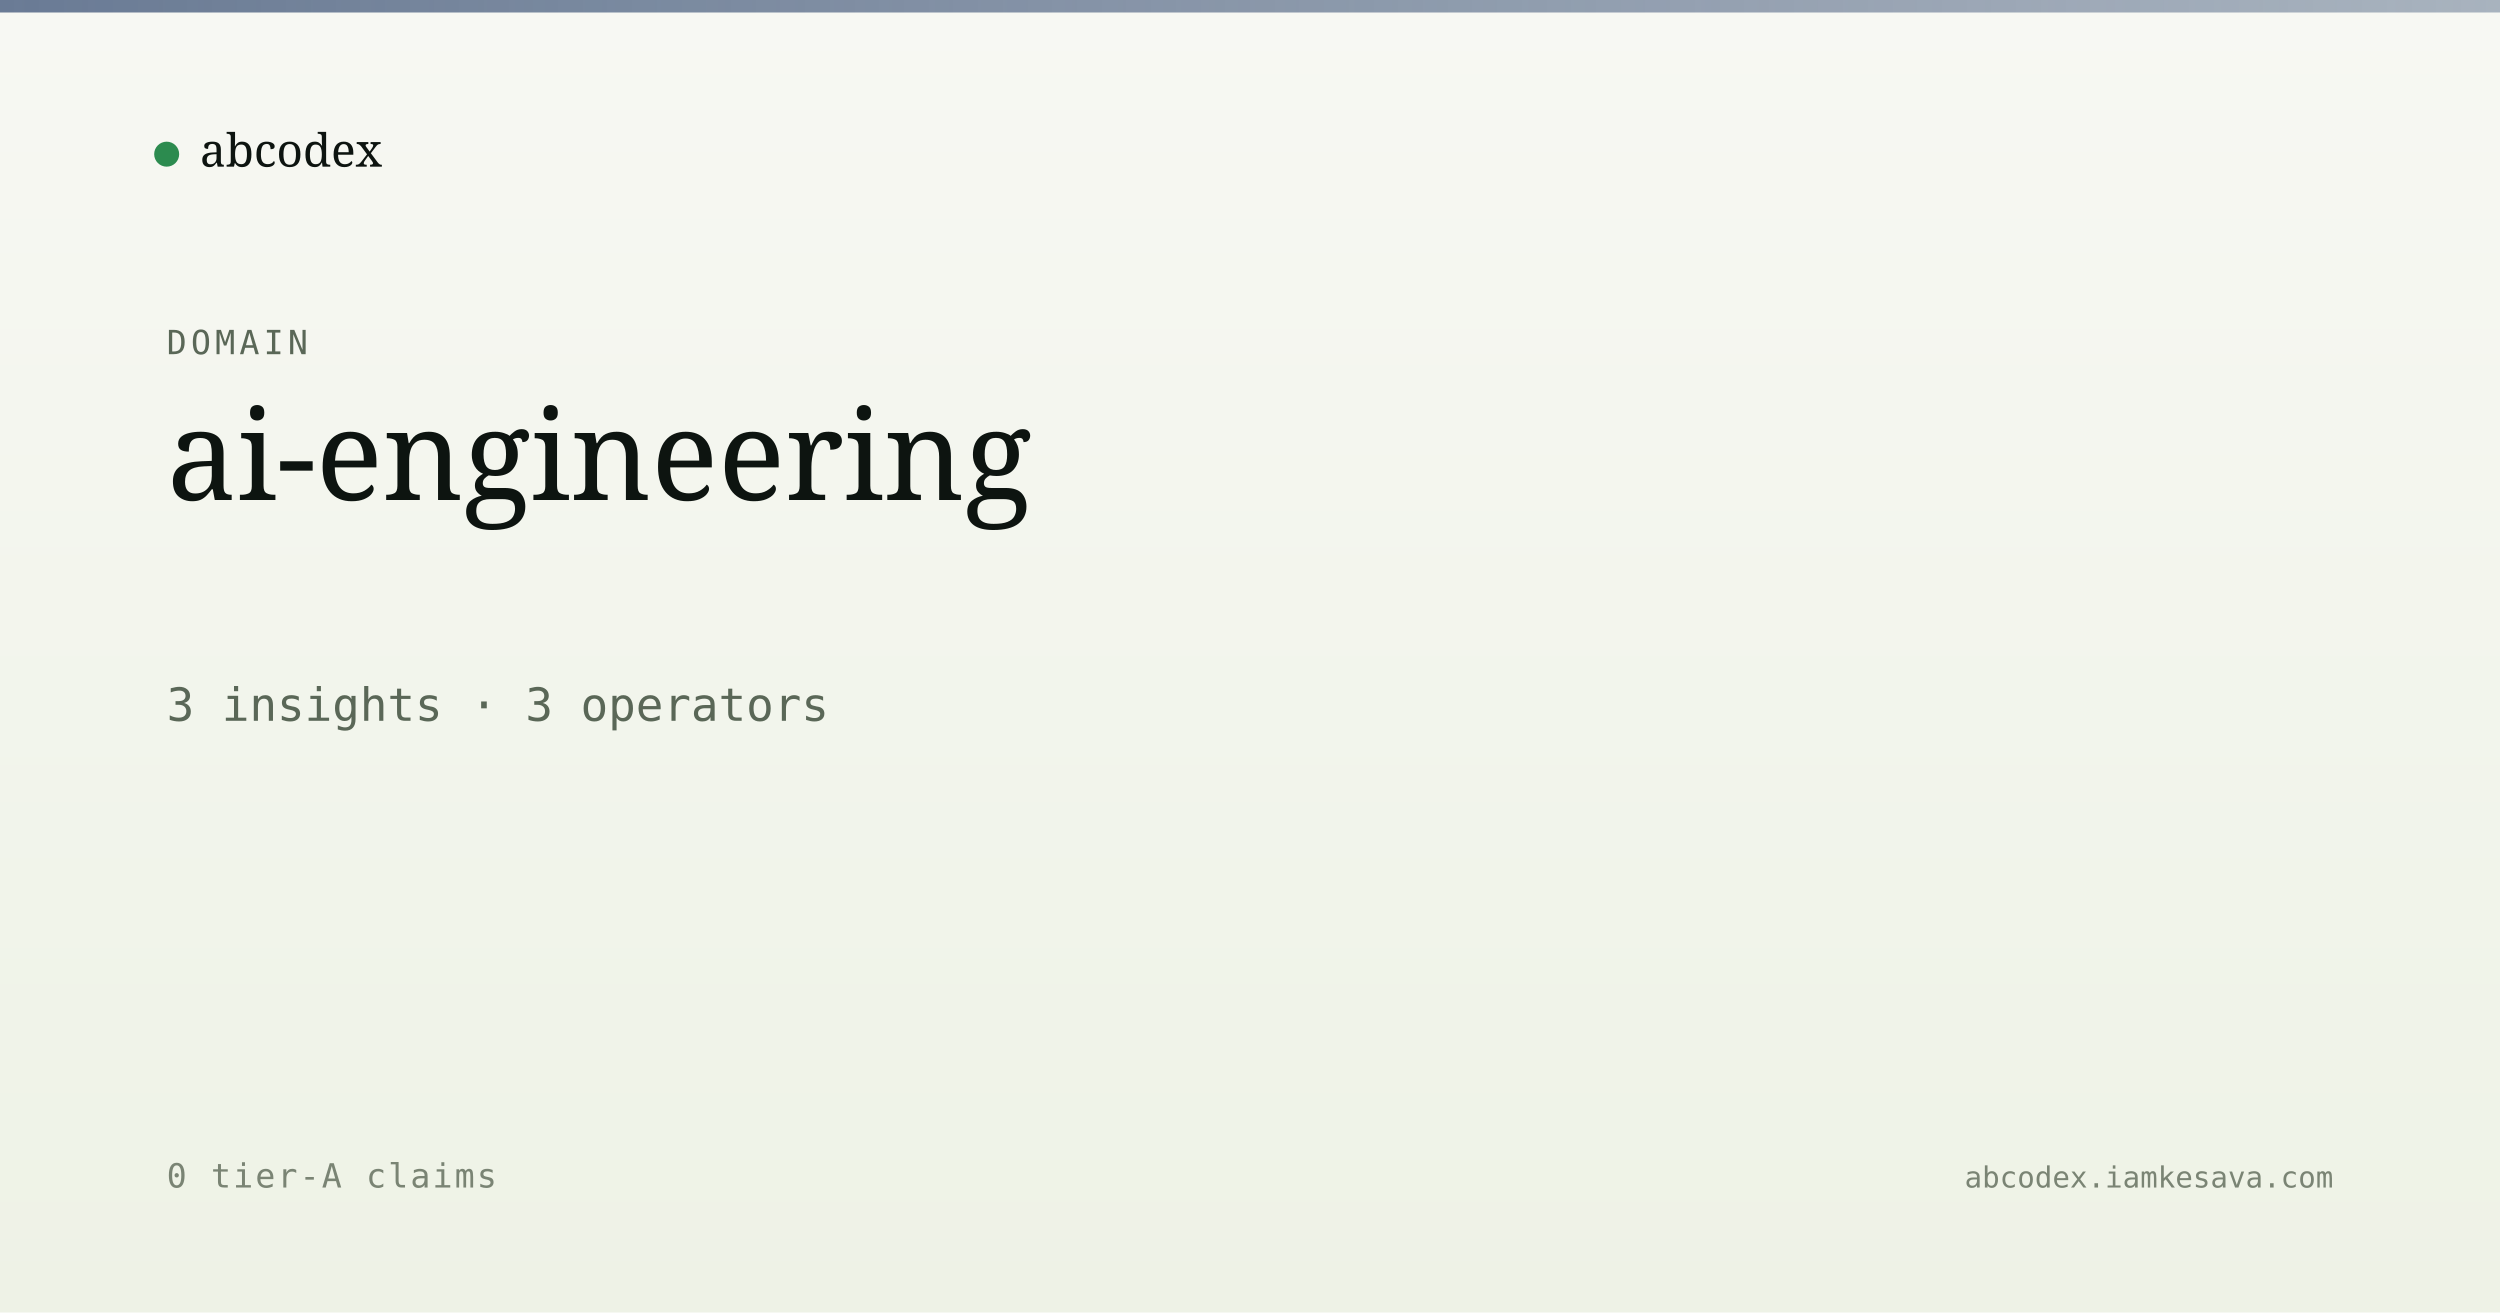
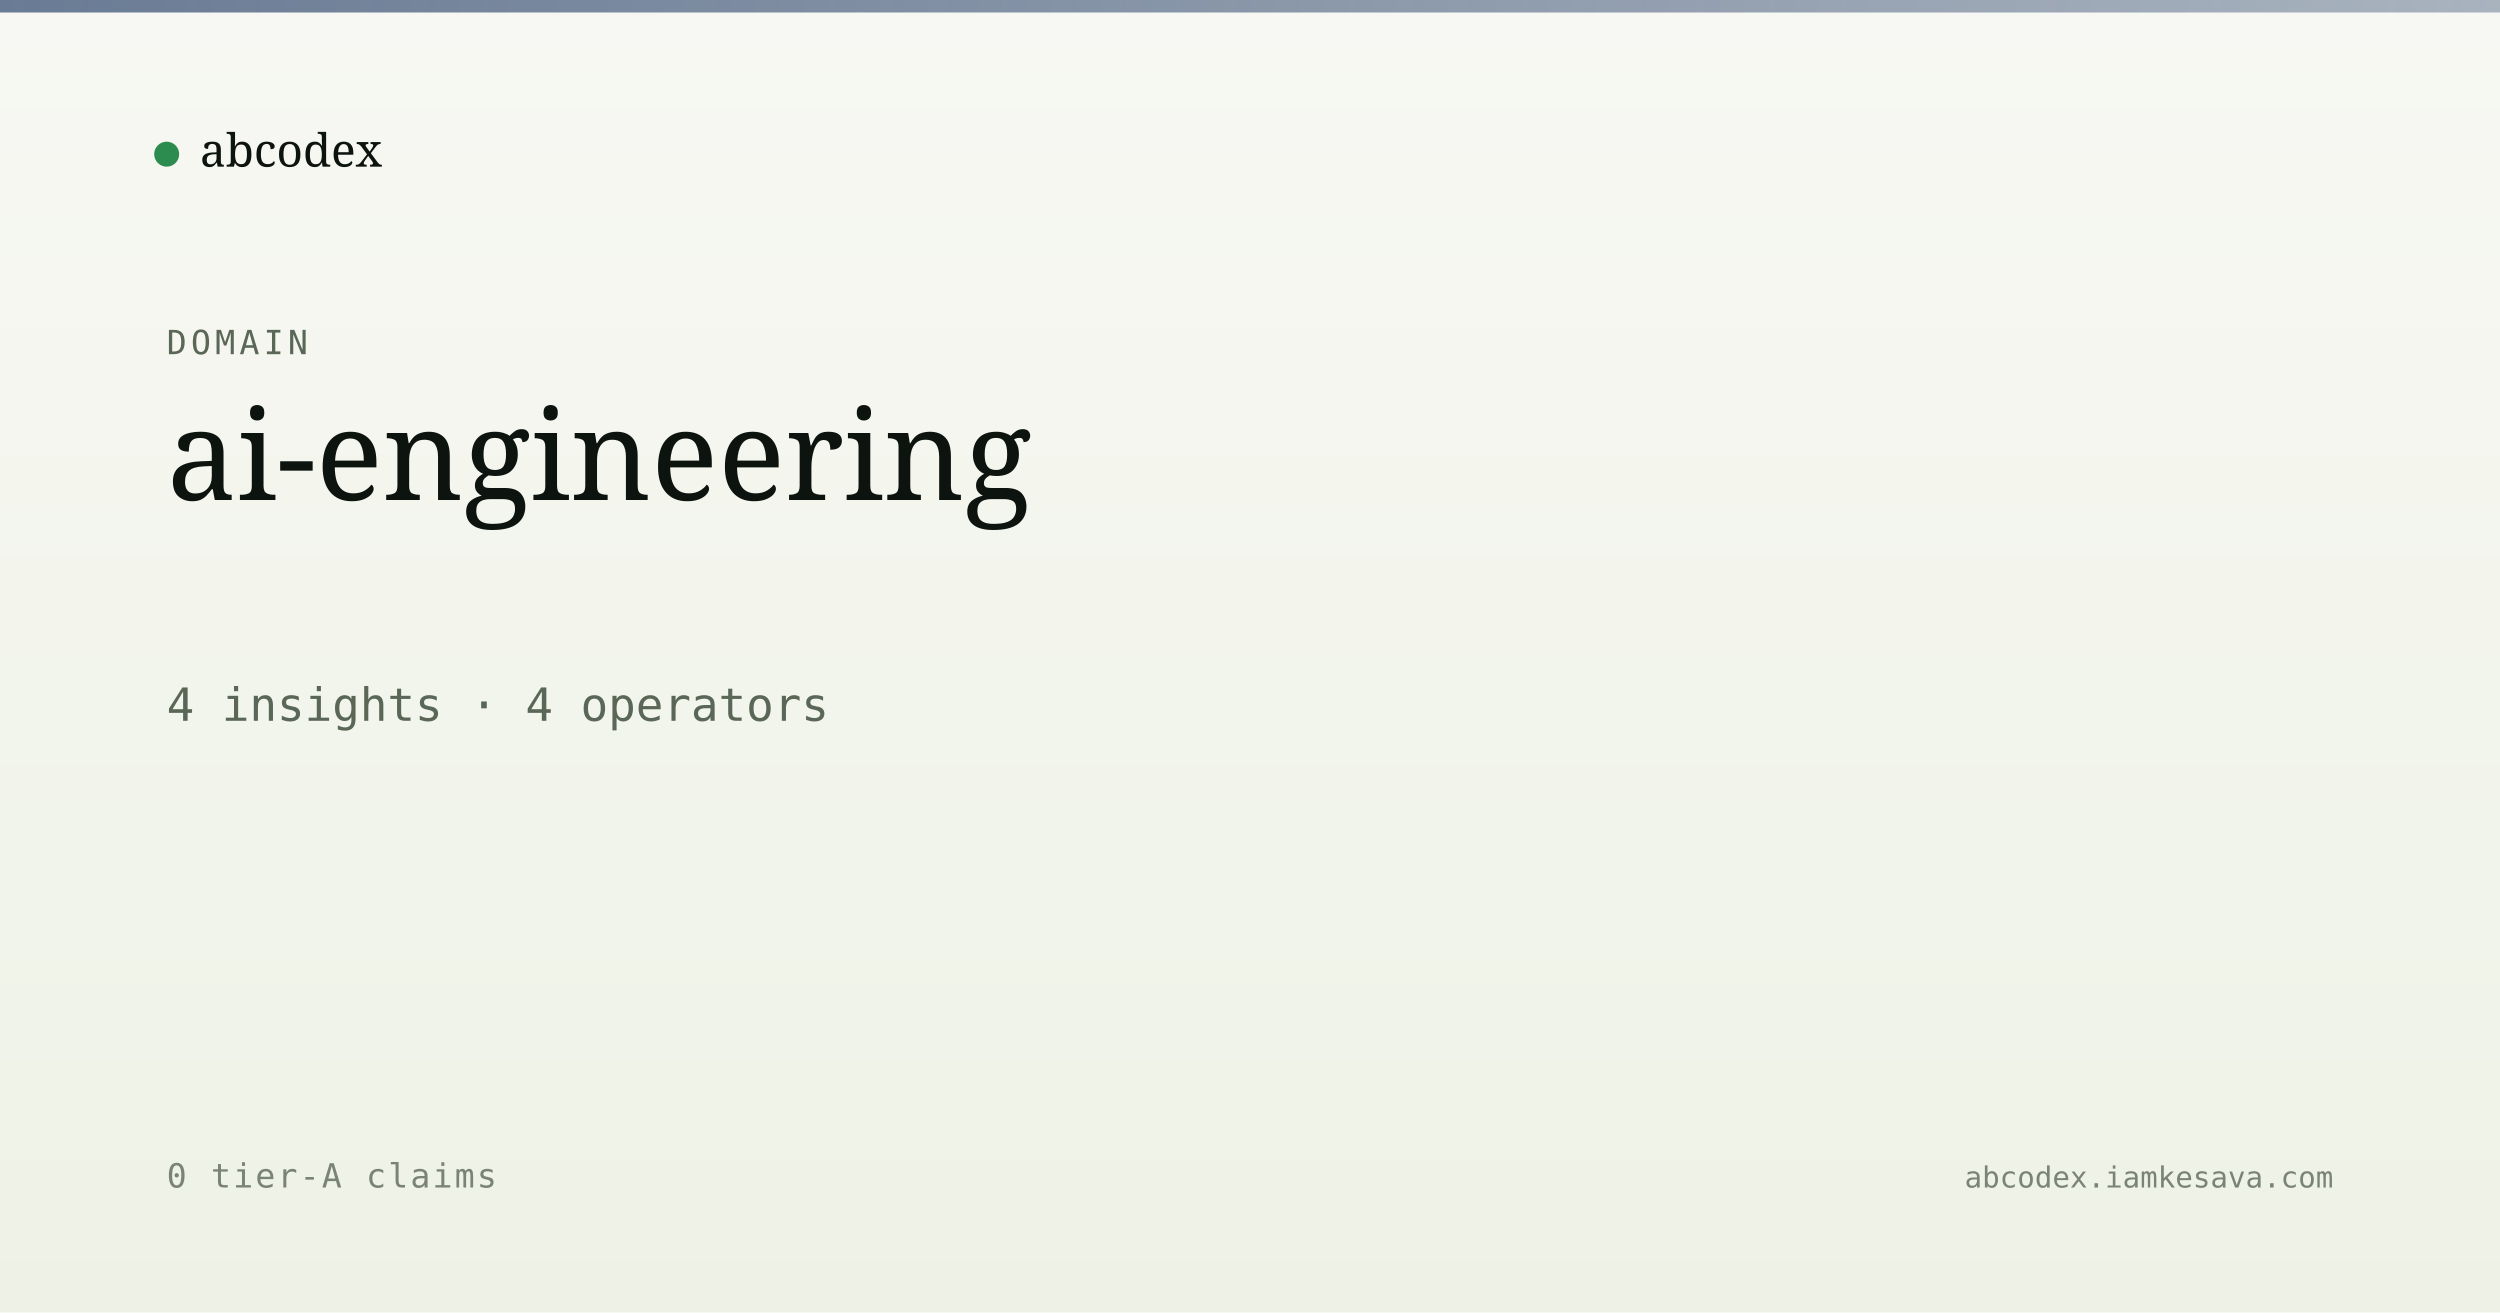
<svg xmlns="http://www.w3.org/2000/svg" viewBox="0 0 1200 630" width="1200" height="630">
  <defs>
    <linearGradient id="bg" x1="0" y1="0" x2="0" y2="1">
      <stop offset="0" stop-color="#f7f8f3" />
      <stop offset="1" stop-color="#eef2e6" />
    </linearGradient>
    <linearGradient id="band" x1="0" y1="0" x2="1" y2="0">
      <stop offset="0" stop-color="#5a6d8a" stop-opacity="0.9" />
      <stop offset="1" stop-color="#5a6d8a" stop-opacity="0.5" />
    </linearGradient>
  </defs>
  <rect width="1200" height="630" fill="url(#bg)" />
  <rect x="0" y="0" width="1200" height="6" fill="url(#band)" />
  <g transform="translate(80, 60)">
    <circle cx="0" cy="14" r="6" fill="#2c8b4f" />
    <text x="16" y="20" font-family="Newsreader, serif" font-size="22" fill="#0d1410">abcodex</text>
  </g>
  <text x="80" y="170" font-family="JetBrains Mono, monospace" font-size="16" fill="#5a6757" letter-spacing="2">DOMAIN</text>
  <text x="80" y="240" font-family="Newsreader, serif" font-size="60" font-weight="500" fill="#0d1410">ai-engineering</text>
-   <text x="80" y="346" font-family="JetBrains Mono, monospace" font-size="22" fill="#5a6757">3 insights · 3 operators</text>
+   <text x="80" y="346" font-family="JetBrains Mono, monospace" font-size="22" fill="#5a6757">4 insights · 4 operators</text>
  <text x="80" y="570" font-family="JetBrains Mono, monospace" font-size="16" fill="#7a8474" letter-spacing="1">0 tier-A claims</text>
  <text x="1120" y="570" text-anchor="end" font-family="JetBrains Mono, monospace" font-size="14" fill="#7a8474">abcodex.iamkesava.com</text>
</svg>
